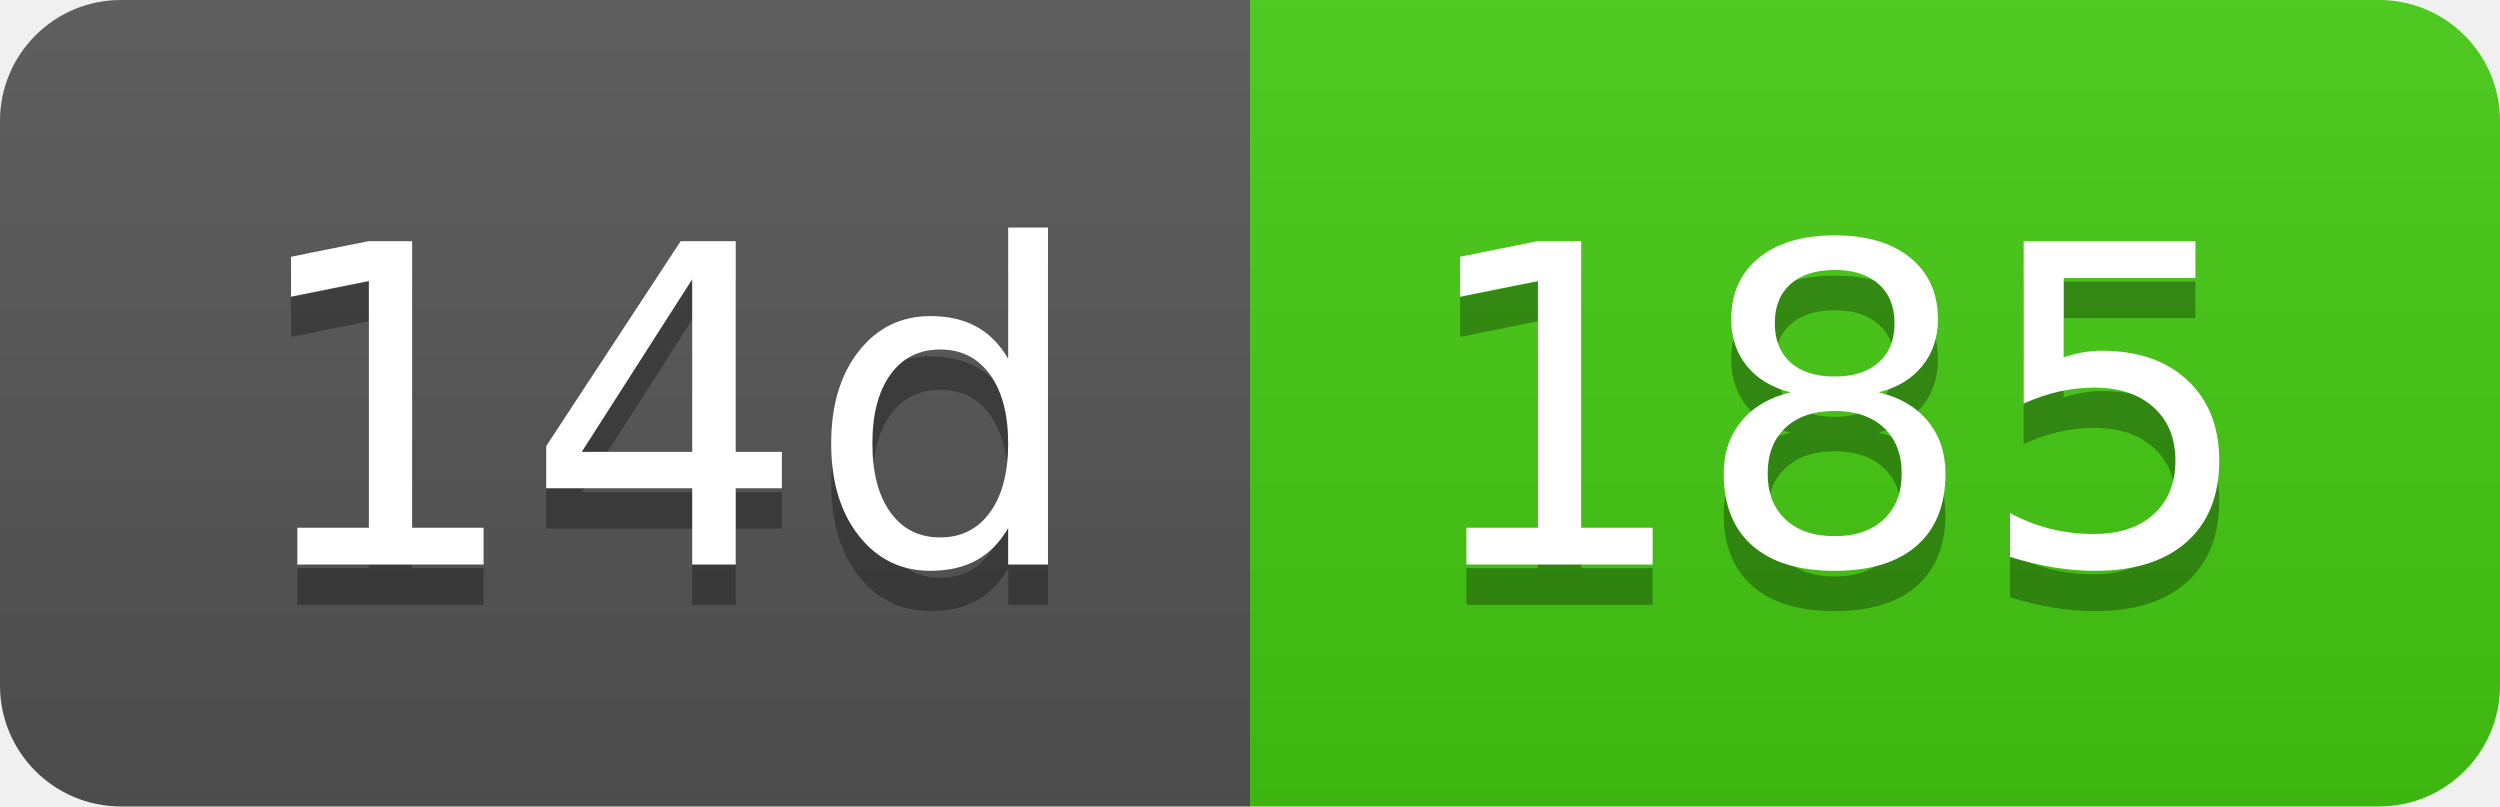
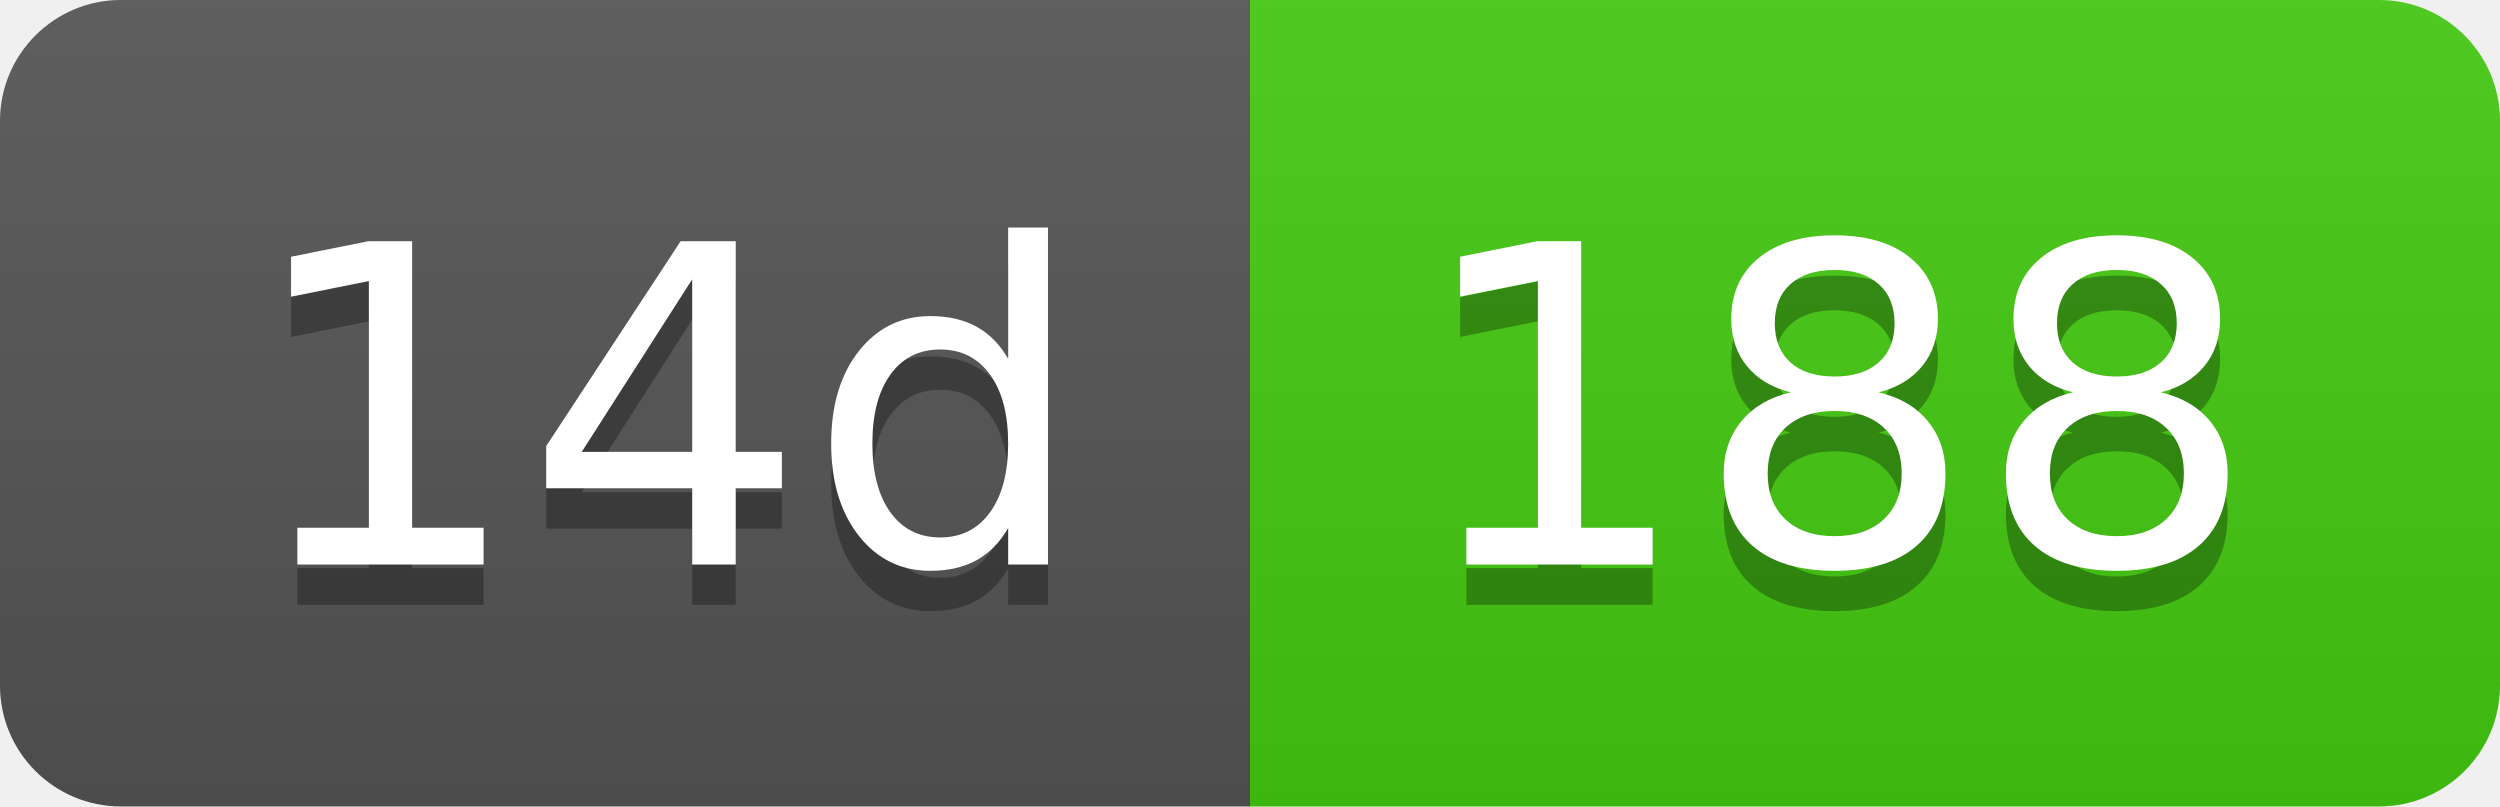
- <svg xmlns="http://www.w3.org/2000/svg" width="62" height="20" role="img" aria-label="14d: 185">
+ <svg xmlns="http://www.w3.org/2000/svg" width="62" height="20" role="img" aria-label="14d: 188">
  <linearGradient id="s" x2="0" y2="100%">
    <stop offset="0" stop-color="#bbb" stop-opacity=".1" />
    <stop offset="1" stop-opacity=".1" />
  </linearGradient>
  <clipPath id="r">
    <rect width="62" height="20" rx="3" fill="#fff" />
  </clipPath>
  <g clip-path="url(#r)">
    <rect width="31" height="20" fill="#555" />
    <rect x="31" width="31" height="20" fill="#4c1" />
    <rect width="62" height="20" fill="url(#s)" />
  </g>
  <g fill="#fff" text-anchor="middle" font-family="Verdana,Geneva,DejaVu Sans,sans-serif" text-rendering="geometricPrecision" font-size="110">
    <text aria-hidden="true" x="165" y="150" fill="#010101" fill-opacity=".3" transform="scale(.1)" textLength="210">14d</text>
    <text x="165" y="140" transform="scale(.1)" fill="#fff" textLength="210">14d</text>
-     <text aria-hidden="true" x="455" y="150" fill="#010101" fill-opacity=".3" transform="scale(.1)" textLength="210">185</text>
-     <text x="455" y="140" transform="scale(.1)" fill="#fff" textLength="210">185</text>
+     <text aria-hidden="true" x="455" y="150" fill="#010101" fill-opacity=".3" transform="scale(.1)" textLength="210">188</text>
+     <text x="455" y="140" transform="scale(.1)" fill="#fff" textLength="210">188</text>
  </g>
</svg>
